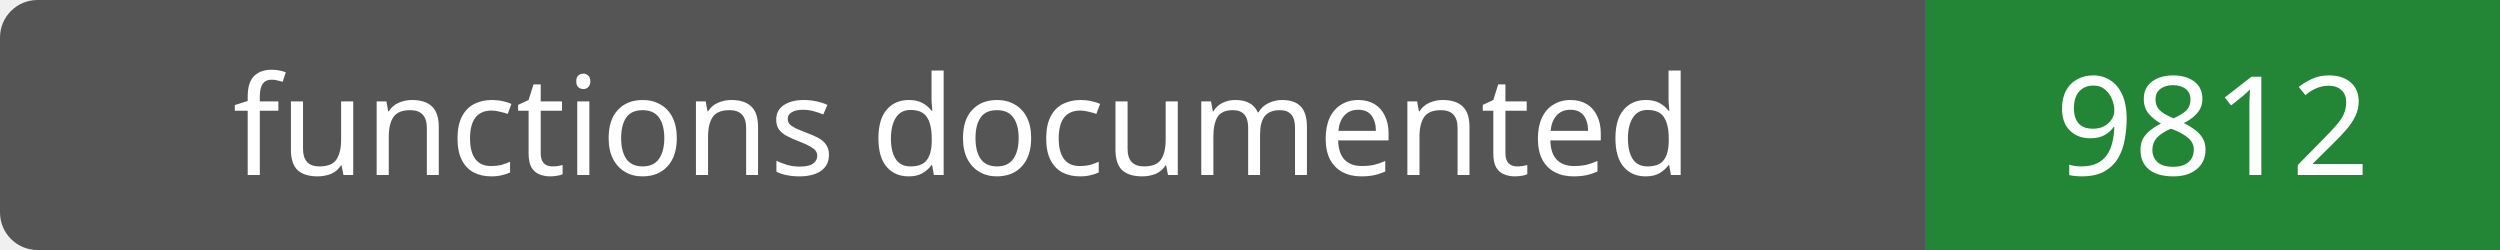
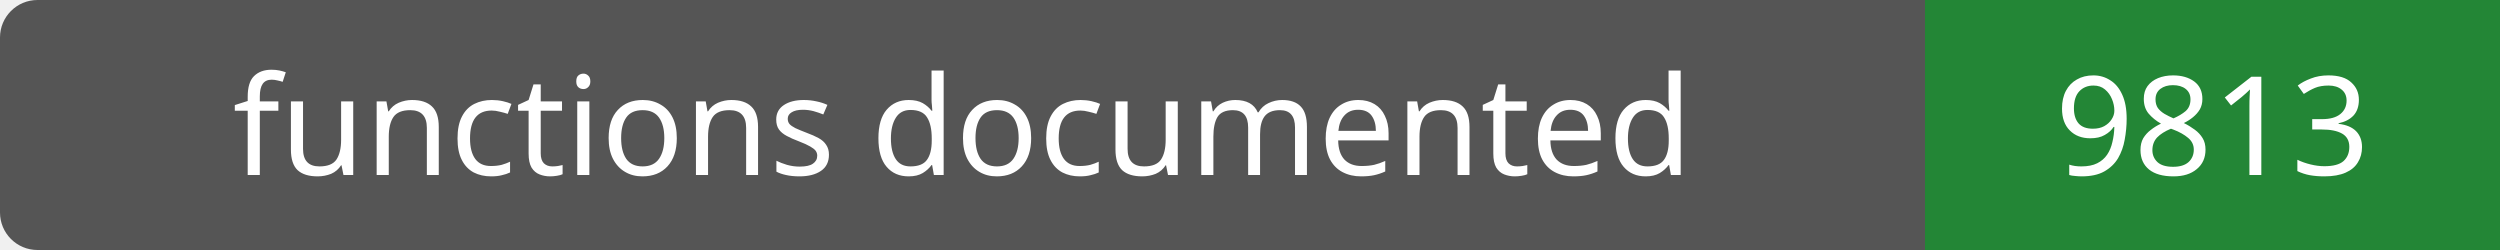
- <svg xmlns="http://www.w3.org/2000/svg" width="200" height="20" role="img" aria-label="functions documented: 9812">
+ <svg xmlns="http://www.w3.org/2000/svg" width="200" height="20" role="img" aria-label="functions documented: 9813">
  <rect width="200" height="20" rx="3" fill="#555" />
  <path fill="#238636" d="M154 0h46v20H154z" />
  <g fill="#fff" text-anchor="middle" font-family="Verdana,sans-serif" font-size="11">
    <text x="77.0" y="14">functions documented</text>
-     <text x="177.0" y="14">9812</text>
+     <text x="177.0" y="14">9813</text>
  </g>
</svg>
